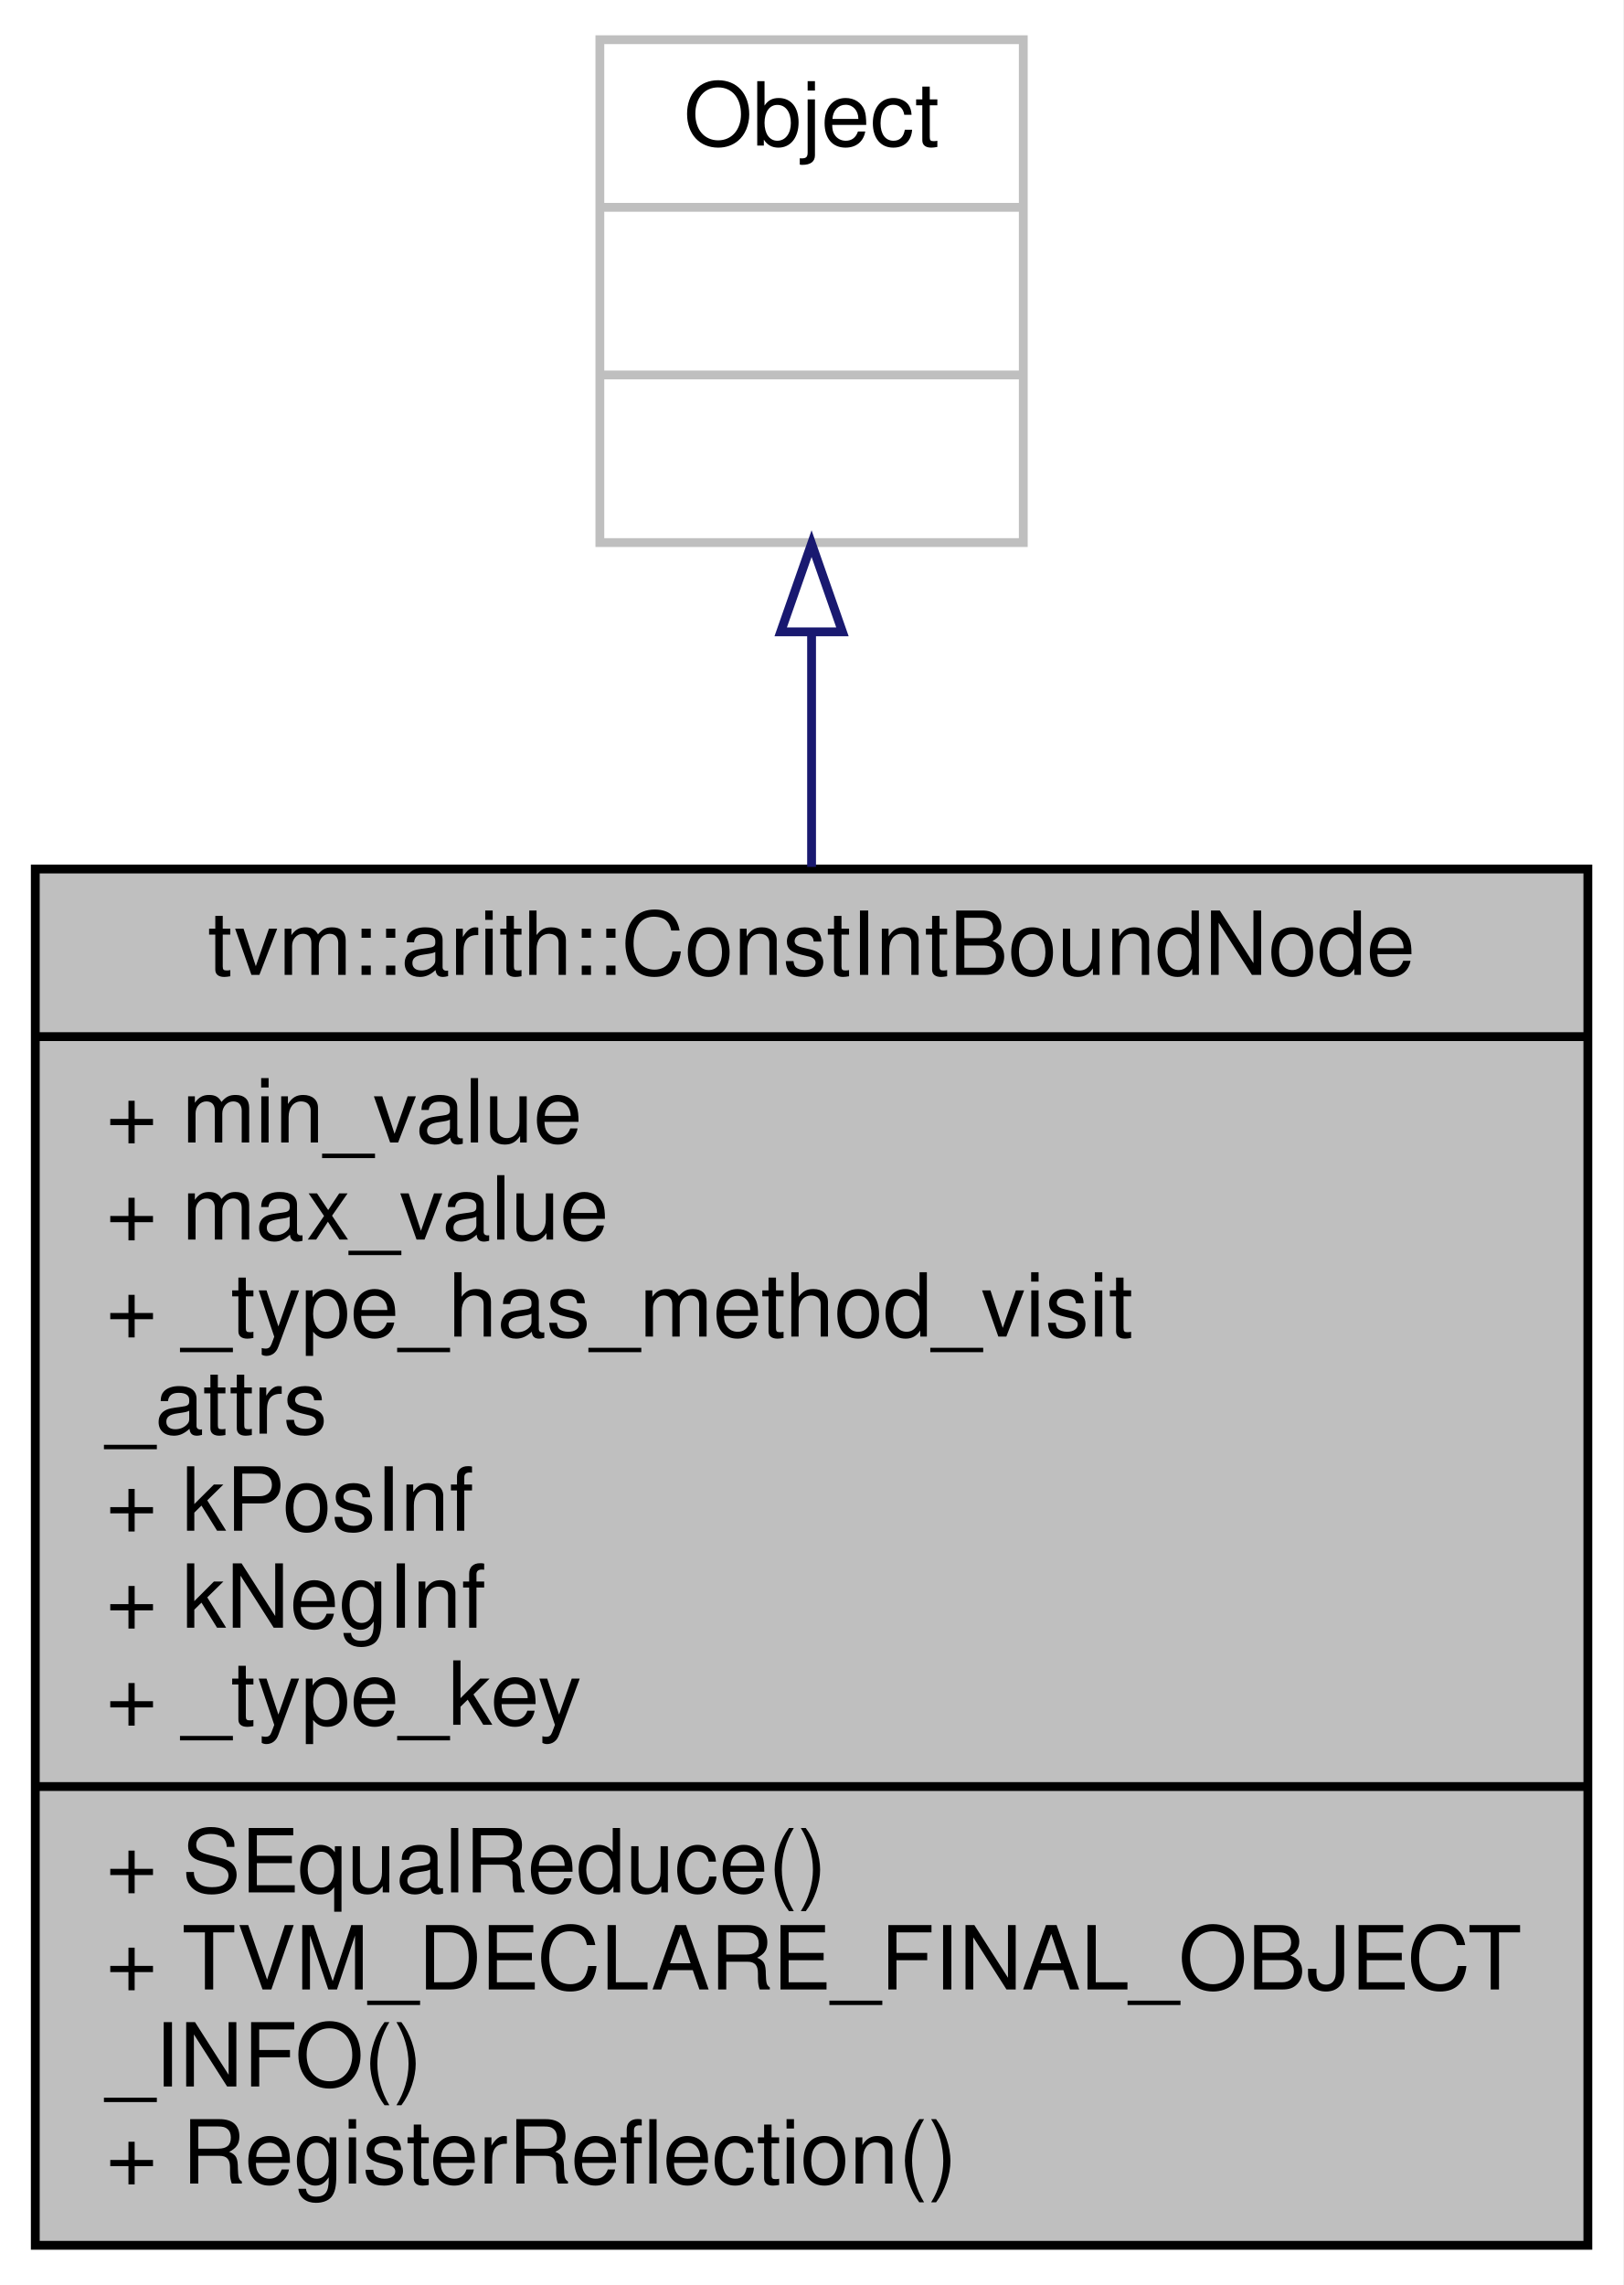
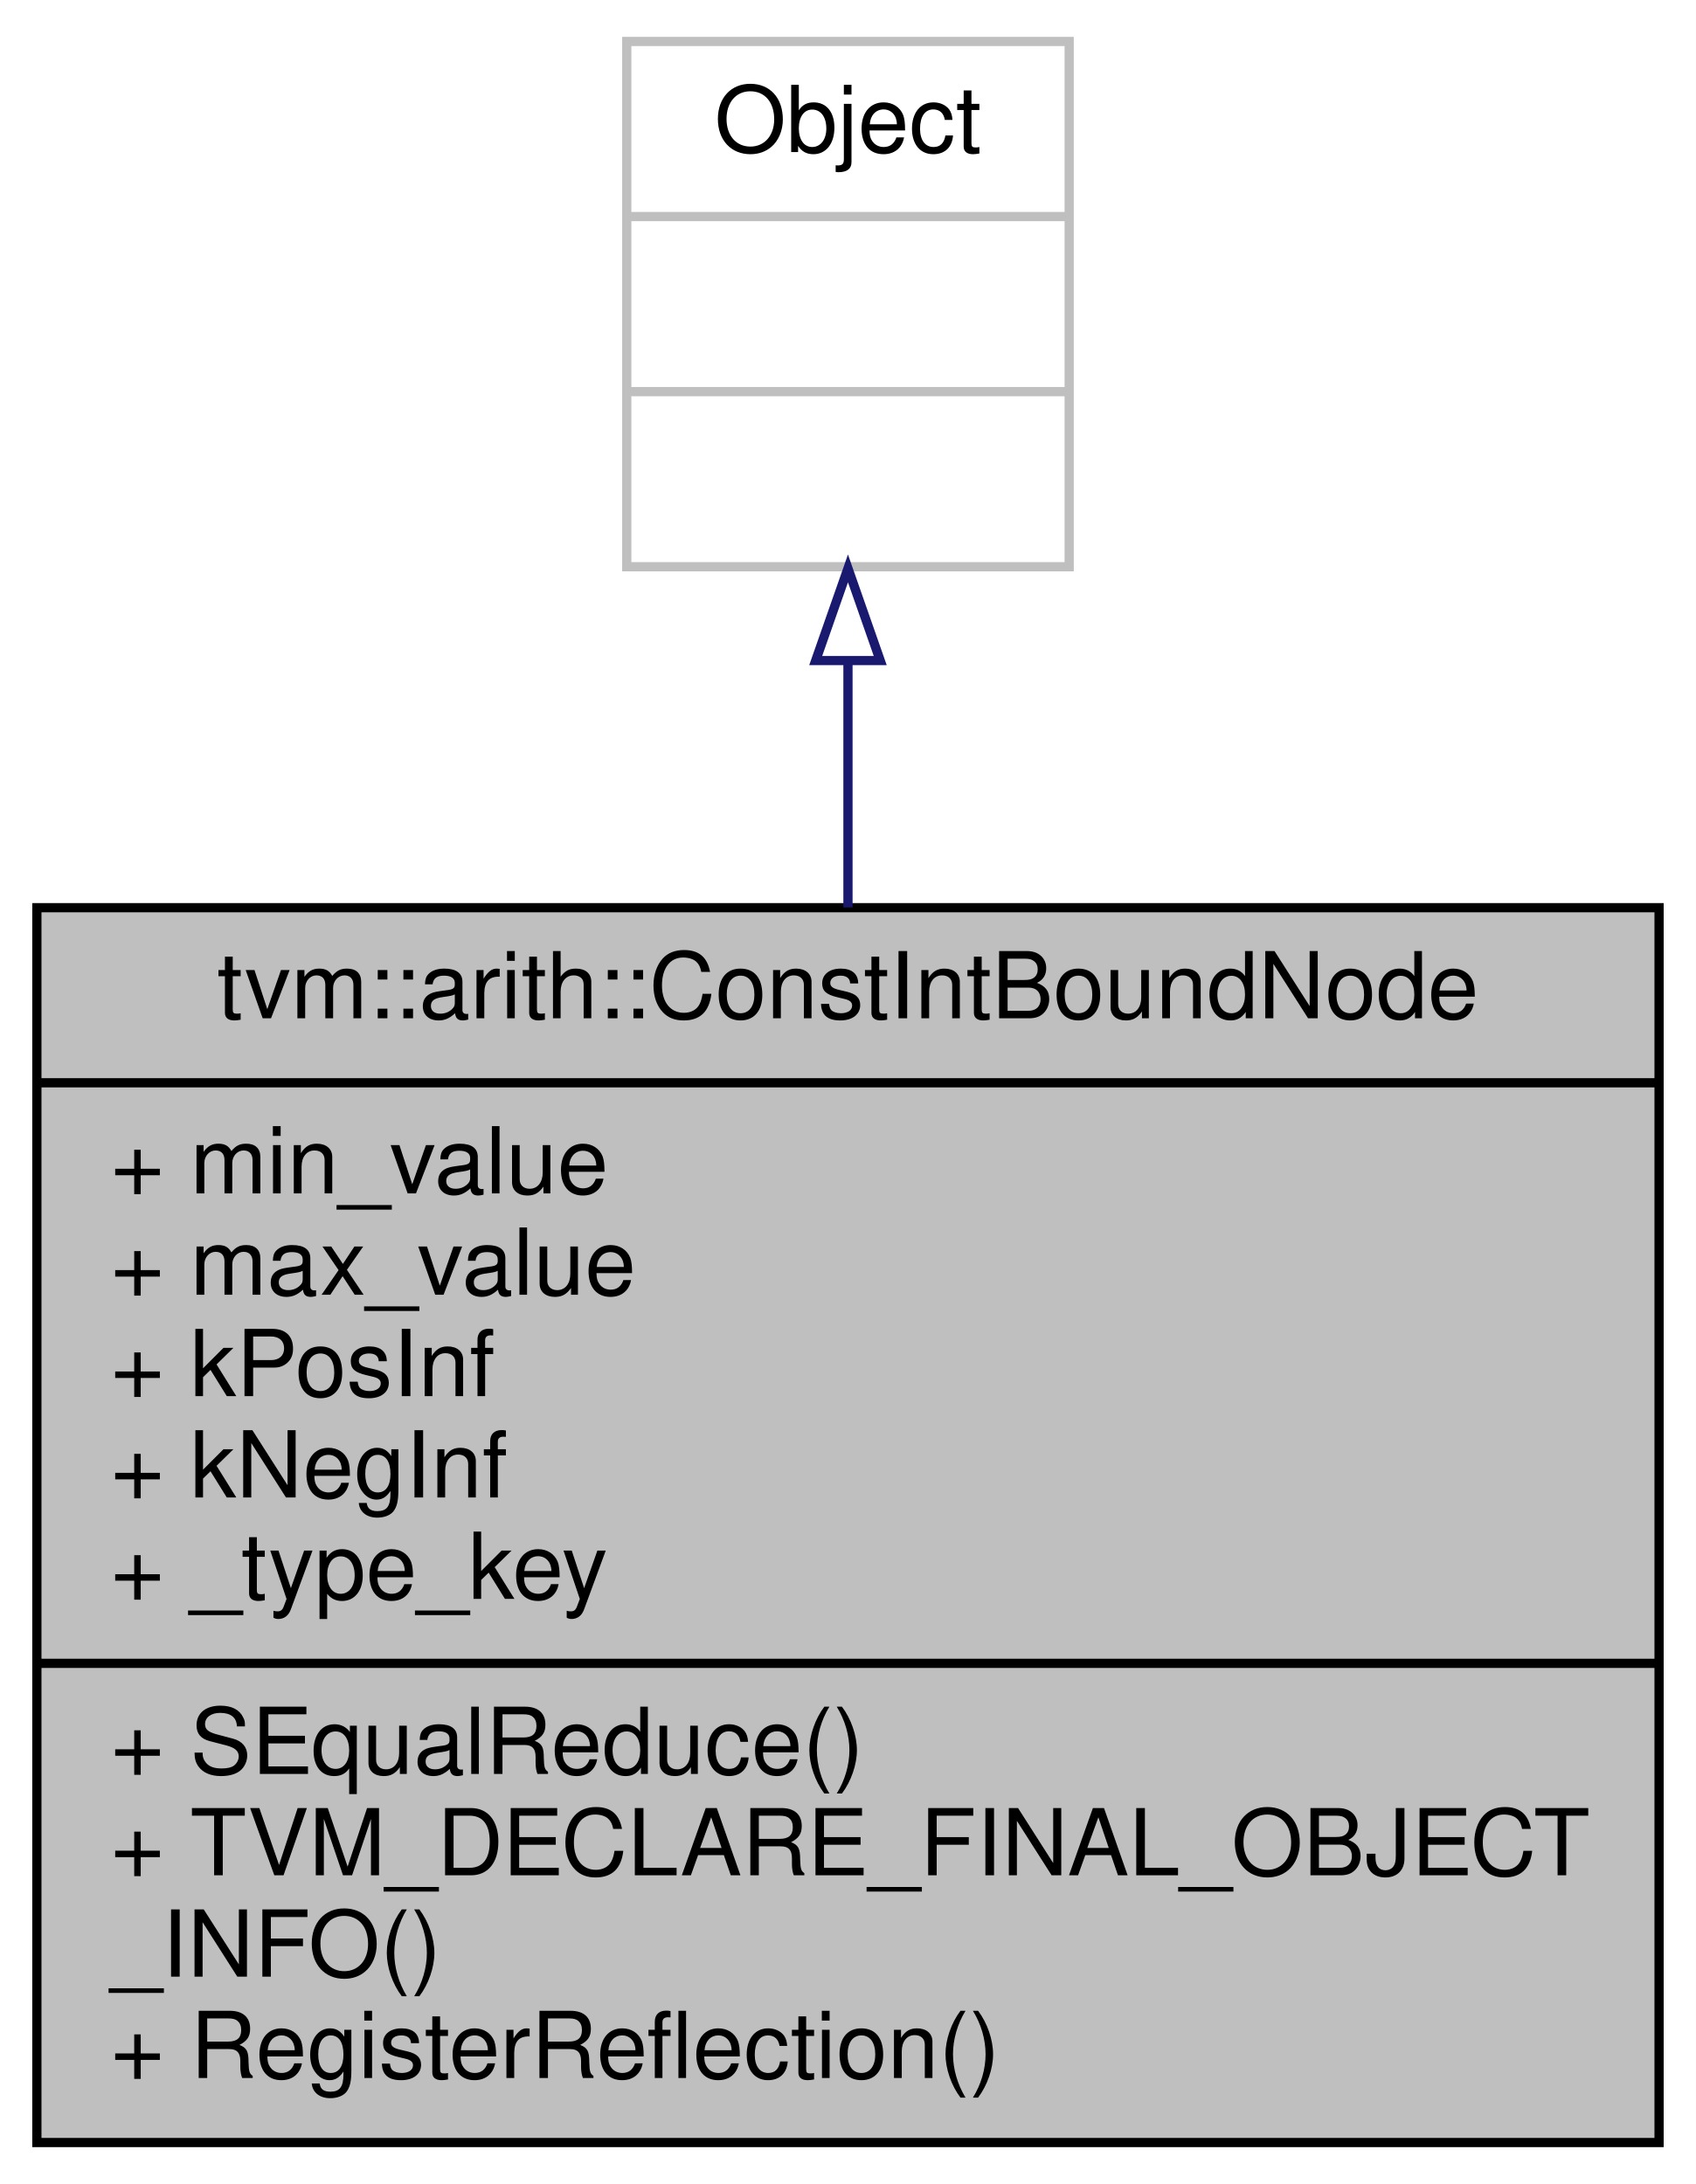
- <svg xmlns="http://www.w3.org/2000/svg" xmlns:xlink="http://www.w3.org/1999/xlink" width="184pt" height="259pt" viewBox="0.00 0.00 184.00 259.00">
-   <g id="graph0" class="graph" transform="scale(1 1) rotate(0) translate(4 255)">
-     <polygon fill="white" stroke="transparent" points="-4,4 -4,-255 180,-255 180,4 -4,4" />
+ <svg xmlns="http://www.w3.org/2000/svg" xmlns:xlink="http://www.w3.org/1999/xlink" width="184pt" height="237pt" viewBox="0.00 0.00 184.00 237.00">
+   <g id="graph0" class="graph" transform="scale(1 1) rotate(0) translate(4 233)">
+     <polygon fill="white" stroke="transparent" points="-4,4 -4,-233 180,-233 180,4 -4,4" />
    <g id="node1" class="node">
      <g id="a_node1">
        <a xlink:title="Constant integer up and lower bound(inclusive). Useful for value bound analysis.">
-           <polygon fill="#bfbfbf" stroke="black" points="0,-0.5 0,-156.5 176,-156.5 176,-0.5 0,-0.5" />
-           <text text-anchor="middle" x="88" y="-144.5" font-family="Helvetica,sans-Serif" font-size="10.00">tvm::arith::ConstIntBoundNode</text>
-           <polyline fill="none" stroke="black" points="0,-137.5 176,-137.5 " />
-           <text text-anchor="start" x="8" y="-125.5" font-family="Helvetica,sans-Serif" font-size="10.00">+ min_value</text>
-           <text text-anchor="start" x="8" y="-114.5" font-family="Helvetica,sans-Serif" font-size="10.00">+ max_value</text>
-           <text text-anchor="start" x="8" y="-103.5" font-family="Helvetica,sans-Serif" font-size="10.00">+ _type_has_method_visit</text>
-           <text text-anchor="start" x="8" y="-92.5" font-family="Helvetica,sans-Serif" font-size="10.00">_attrs</text>
+           <polygon fill="#bfbfbf" stroke="black" points="0,-0.5 0,-134.5 176,-134.5 176,-0.5 0,-0.5" />
+           <text text-anchor="middle" x="88" y="-122.5" font-family="Helvetica,sans-Serif" font-size="10.00">tvm::arith::ConstIntBoundNode</text>
+           <polyline fill="none" stroke="black" points="0,-115.5 176,-115.5 " />
+           <text text-anchor="start" x="8" y="-103.5" font-family="Helvetica,sans-Serif" font-size="10.00">+ min_value</text>
+           <text text-anchor="start" x="8" y="-92.5" font-family="Helvetica,sans-Serif" font-size="10.00">+ max_value</text>
          <text text-anchor="start" x="8" y="-81.5" font-family="Helvetica,sans-Serif" font-size="10.00">+ kPosInf</text>
          <text text-anchor="start" x="8" y="-70.5" font-family="Helvetica,sans-Serif" font-size="10.00">+ kNegInf</text>
          <text text-anchor="start" x="8" y="-59.5" font-family="Helvetica,sans-Serif" font-size="10.00">+ _type_key</text>
          <polyline fill="none" stroke="black" points="0,-52.5 176,-52.5 " />
          <text text-anchor="start" x="8" y="-40.5" font-family="Helvetica,sans-Serif" font-size="10.00">+ SEqualReduce()</text>
          <text text-anchor="start" x="8" y="-29.5" font-family="Helvetica,sans-Serif" font-size="10.00">+ TVM_DECLARE_FINAL_OBJECT</text>
          <text text-anchor="start" x="8" y="-18.5" font-family="Helvetica,sans-Serif" font-size="10.00">_INFO()</text>
          <text text-anchor="start" x="8" y="-7.5" font-family="Helvetica,sans-Serif" font-size="10.00">+ RegisterReflection()</text>
        </a>
      </g>
    </g>
    <g id="node2" class="node">
      <g id="a_node2">
        <a xlink:title=" ">
-           <polygon fill="white" stroke="#bfbfbf" points="64,-193.5 64,-250.5 112,-250.5 112,-193.5 64,-193.5" />
-           <text text-anchor="middle" x="88" y="-238.5" font-family="Helvetica,sans-Serif" font-size="10.00">Object</text>
-           <polyline fill="none" stroke="#bfbfbf" points="64,-231.5 112,-231.5 " />
-           <text text-anchor="middle" x="88" y="-219.5" font-family="Helvetica,sans-Serif" font-size="10.00"> </text>
-           <polyline fill="none" stroke="#bfbfbf" points="64,-212.5 112,-212.5 " />
-           <text text-anchor="middle" x="88" y="-200.5" font-family="Helvetica,sans-Serif" font-size="10.00"> </text>
+           <polygon fill="white" stroke="#bfbfbf" points="64,-171.5 64,-228.5 112,-228.5 112,-171.5 64,-171.5" />
+           <text text-anchor="middle" x="88" y="-216.5" font-family="Helvetica,sans-Serif" font-size="10.00">Object</text>
+           <polyline fill="none" stroke="#bfbfbf" points="64,-209.5 112,-209.5 " />
+           <text text-anchor="middle" x="88" y="-197.5" font-family="Helvetica,sans-Serif" font-size="10.00"> </text>
+           <polyline fill="none" stroke="#bfbfbf" points="64,-190.5 112,-190.5 " />
+           <text text-anchor="middle" x="88" y="-178.5" font-family="Helvetica,sans-Serif" font-size="10.00"> </text>
        </a>
      </g>
    </g>
    <g id="edge1" class="edge">
-       <path fill="none" stroke="midnightblue" d="M88,-183.34C88,-175.04 88,-165.96 88,-156.74" />
-       <polygon fill="none" stroke="midnightblue" points="84.5,-183.38 88,-193.38 91.5,-183.38 84.5,-183.38" />
+       <path fill="none" stroke="midnightblue" d="M88,-161.16C88,-152.78 88,-143.67 88,-134.53" />
+       <polygon fill="none" stroke="midnightblue" points="84.5,-161.32 88,-171.32 91.5,-161.32 84.5,-161.32" />
    </g>
  </g>
</svg>
